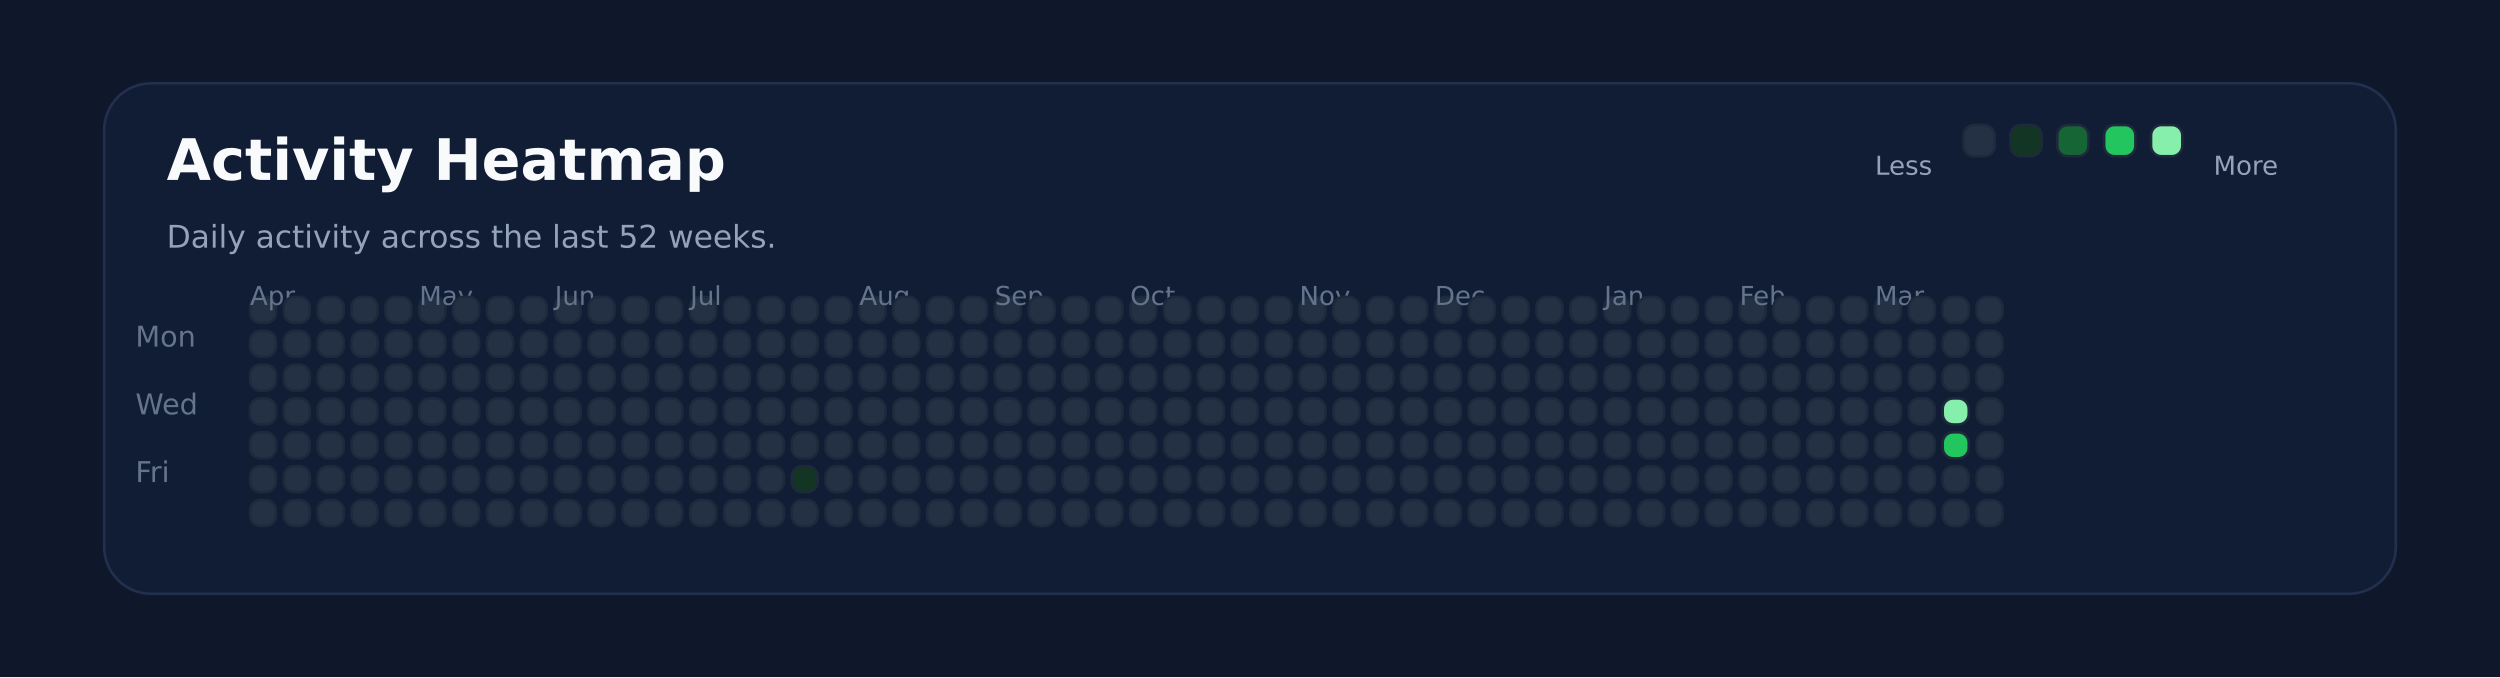
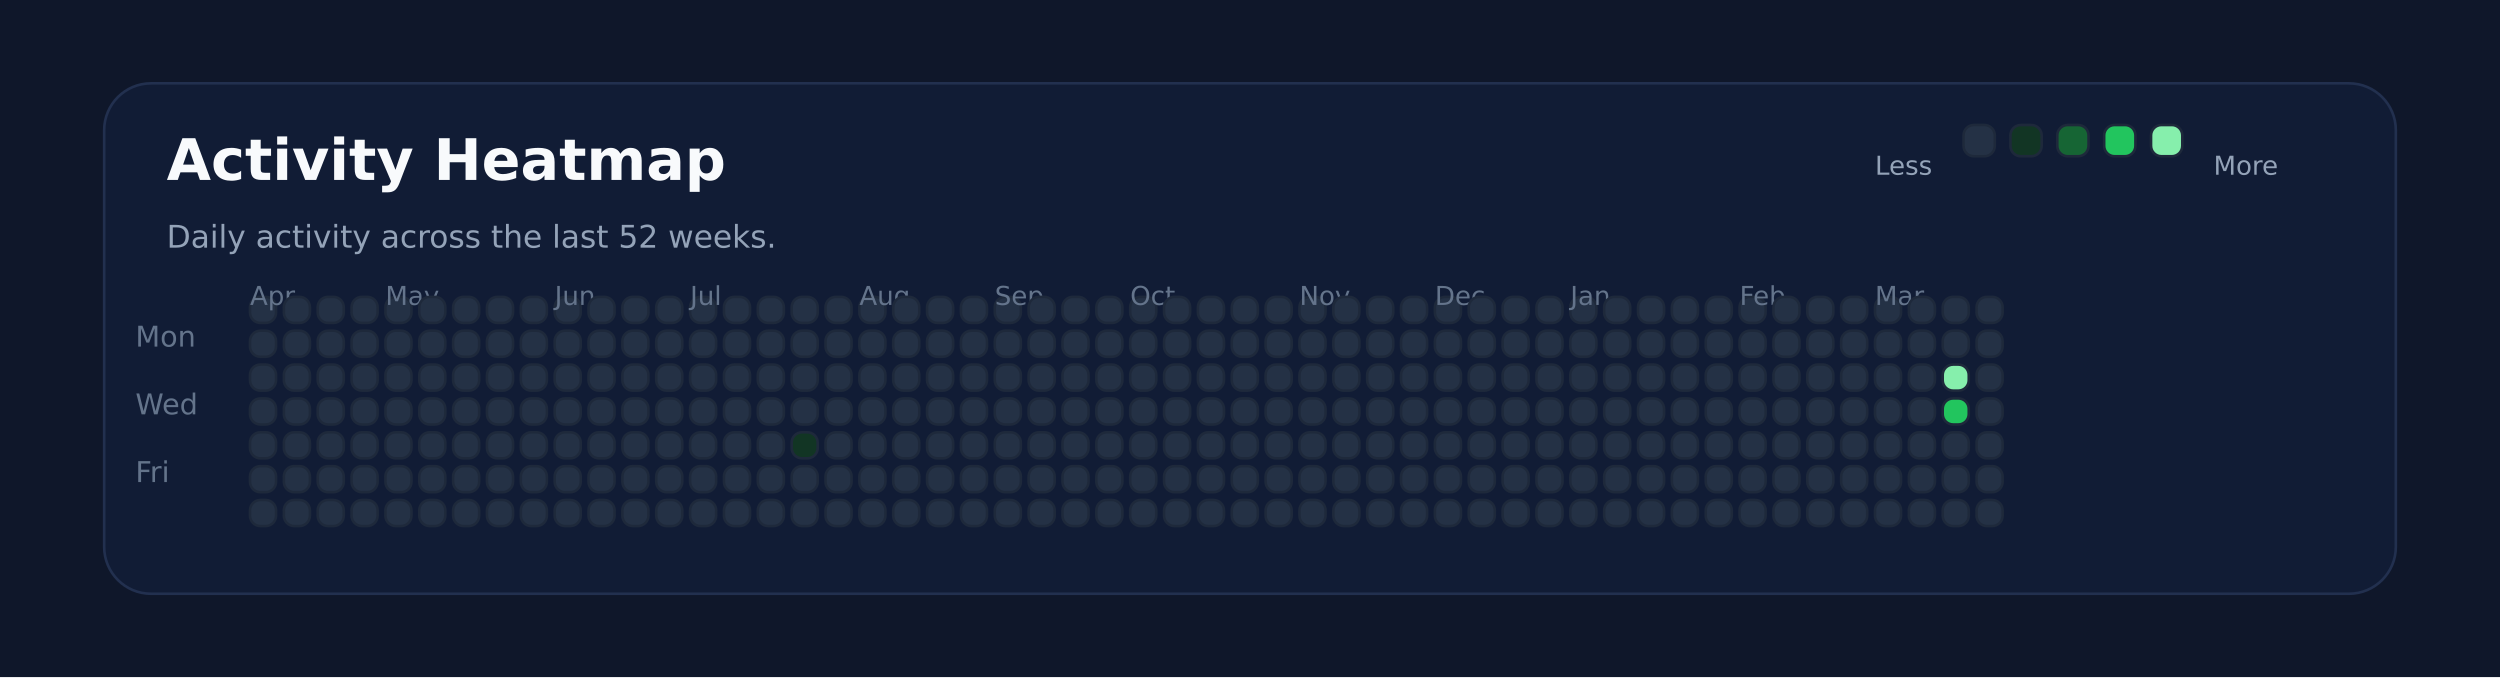
<svg xmlns="http://www.w3.org/2000/svg" xmlns:ns1="http://svgjs.dev/svgjs" version="1.1" width="960" height="260" viewBox="0 0 960 260">
  <rect width="960" height="260" fill="#0f172a" />
  <rect width="880" height="196" x="40" y="32" rx="18" ry="18" fill="#111c35" stroke-width="1" stroke="#22304f" />
  <text x="64" y="69.102" font-size="22" font-family="DejaVu Sans" font-weight="700" fill="#f8fafc" ns1:data="{&quot;leading&quot;:&quot;1.3&quot;}">Activity Heatmap</text>
  <text x="64" y="95.102" font-size="12" font-family="DejaVu Sans" font-weight="400" fill="#94a3b8" ns1:data="{&quot;leading&quot;:&quot;1.3&quot;}">Daily activity across the last 52 weeks.</text>
  <text x="52" y="133.102" font-size="11" font-family="DejaVu Sans" font-weight="400" fill="#64748b" ns1:data="{&quot;leading&quot;:&quot;1.3&quot;}">Mon</text>
  <text x="52" y="159.102" font-size="11" font-family="DejaVu Sans" font-weight="400" fill="#64748b" ns1:data="{&quot;leading&quot;:&quot;1.3&quot;}">Wed</text>
  <text x="52" y="185.102" font-size="11" font-family="DejaVu Sans" font-weight="400" fill="#64748b" ns1:data="{&quot;leading&quot;:&quot;1.3&quot;}">Fri</text>
  <rect width="10" height="10" x="96" y="114" rx="4" ry="4" fill="#243145" stroke-width="1" stroke="#1e293b" />
  <rect width="10" height="10" x="96" y="127" rx="4" ry="4" fill="#243145" stroke-width="1" stroke="#1e293b" />
  <rect width="10" height="10" x="96" y="140" rx="4" ry="4" fill="#243145" stroke-width="1" stroke="#1e293b" />
  <rect width="10" height="10" x="96" y="153" rx="4" ry="4" fill="#243145" stroke-width="1" stroke="#1e293b" />
  <rect width="10" height="10" x="96" y="166" rx="4" ry="4" fill="#243145" stroke-width="1" stroke="#1e293b" />
+   <text x="96" y="117.102" font-size="10" font-family="DejaVu Sans" font-weight="400" fill="#64748b" ns1:data="{&quot;leading&quot;:&quot;1.3&quot;}">Apr</text>
  <rect width="10" height="10" x="96" y="179" rx="4" ry="4" fill="#243145" stroke-width="1" stroke="#1e293b" />
-   <text x="96" y="117.102" font-size="10" font-family="DejaVu Sans" font-weight="400" fill="#64748b" ns1:data="{&quot;leading&quot;:&quot;1.3&quot;}">Apr</text>
  <rect width="10" height="10" x="96" y="192" rx="4" ry="4" fill="#243145" stroke-width="1" stroke="#1e293b" />
  <rect width="10" height="10" x="109" y="114" rx="4" ry="4" fill="#243145" stroke-width="1" stroke="#1e293b" />
  <rect width="10" height="10" x="109" y="127" rx="4" ry="4" fill="#243145" stroke-width="1" stroke="#1e293b" />
  <rect width="10" height="10" x="109" y="140" rx="4" ry="4" fill="#243145" stroke-width="1" stroke="#1e293b" />
  <rect width="10" height="10" x="109" y="153" rx="4" ry="4" fill="#243145" stroke-width="1" stroke="#1e293b" />
  <rect width="10" height="10" x="109" y="166" rx="4" ry="4" fill="#243145" stroke-width="1" stroke="#1e293b" />
  <rect width="10" height="10" x="109" y="179" rx="4" ry="4" fill="#243145" stroke-width="1" stroke="#1e293b" />
  <rect width="10" height="10" x="109" y="192" rx="4" ry="4" fill="#243145" stroke-width="1" stroke="#1e293b" />
  <rect width="10" height="10" x="122" y="114" rx="4" ry="4" fill="#243145" stroke-width="1" stroke="#1e293b" />
  <rect width="10" height="10" x="122" y="127" rx="4" ry="4" fill="#243145" stroke-width="1" stroke="#1e293b" />
  <rect width="10" height="10" x="122" y="140" rx="4" ry="4" fill="#243145" stroke-width="1" stroke="#1e293b" />
  <rect width="10" height="10" x="122" y="153" rx="4" ry="4" fill="#243145" stroke-width="1" stroke="#1e293b" />
  <rect width="10" height="10" x="122" y="166" rx="4" ry="4" fill="#243145" stroke-width="1" stroke="#1e293b" />
  <rect width="10" height="10" x="122" y="179" rx="4" ry="4" fill="#243145" stroke-width="1" stroke="#1e293b" />
  <rect width="10" height="10" x="122" y="192" rx="4" ry="4" fill="#243145" stroke-width="1" stroke="#1e293b" />
  <rect width="10" height="10" x="135" y="114" rx="4" ry="4" fill="#243145" stroke-width="1" stroke="#1e293b" />
  <rect width="10" height="10" x="135" y="127" rx="4" ry="4" fill="#243145" stroke-width="1" stroke="#1e293b" />
  <rect width="10" height="10" x="135" y="140" rx="4" ry="4" fill="#243145" stroke-width="1" stroke="#1e293b" />
  <rect width="10" height="10" x="135" y="153" rx="4" ry="4" fill="#243145" stroke-width="1" stroke="#1e293b" />
  <rect width="10" height="10" x="135" y="166" rx="4" ry="4" fill="#243145" stroke-width="1" stroke="#1e293b" />
  <rect width="10" height="10" x="135" y="179" rx="4" ry="4" fill="#243145" stroke-width="1" stroke="#1e293b" />
  <rect width="10" height="10" x="135" y="192" rx="4" ry="4" fill="#243145" stroke-width="1" stroke="#1e293b" />
  <rect width="10" height="10" x="148" y="114" rx="4" ry="4" fill="#243145" stroke-width="1" stroke="#1e293b" />
  <rect width="10" height="10" x="148" y="127" rx="4" ry="4" fill="#243145" stroke-width="1" stroke="#1e293b" />
  <rect width="10" height="10" x="148" y="140" rx="4" ry="4" fill="#243145" stroke-width="1" stroke="#1e293b" />
  <rect width="10" height="10" x="148" y="153" rx="4" ry="4" fill="#243145" stroke-width="1" stroke="#1e293b" />
  <rect width="10" height="10" x="148" y="166" rx="4" ry="4" fill="#243145" stroke-width="1" stroke="#1e293b" />
  <rect width="10" height="10" x="148" y="179" rx="4" ry="4" fill="#243145" stroke-width="1" stroke="#1e293b" />
  <rect width="10" height="10" x="148" y="192" rx="4" ry="4" fill="#243145" stroke-width="1" stroke="#1e293b" />
+   <text x="148" y="117.102" font-size="10" font-family="DejaVu Sans" font-weight="400" fill="#64748b" ns1:data="{&quot;leading&quot;:&quot;1.3&quot;}">May</text>
  <rect width="10" height="10" x="161" y="114" rx="4" ry="4" fill="#243145" stroke-width="1" stroke="#1e293b" />
-   <text x="161" y="117.102" font-size="10" font-family="DejaVu Sans" font-weight="400" fill="#64748b" ns1:data="{&quot;leading&quot;:&quot;1.3&quot;}">May</text>
  <rect width="10" height="10" x="161" y="127" rx="4" ry="4" fill="#243145" stroke-width="1" stroke="#1e293b" />
  <rect width="10" height="10" x="161" y="140" rx="4" ry="4" fill="#243145" stroke-width="1" stroke="#1e293b" />
  <rect width="10" height="10" x="161" y="153" rx="4" ry="4" fill="#243145" stroke-width="1" stroke="#1e293b" />
  <rect width="10" height="10" x="161" y="166" rx="4" ry="4" fill="#243145" stroke-width="1" stroke="#1e293b" />
  <rect width="10" height="10" x="161" y="179" rx="4" ry="4" fill="#243145" stroke-width="1" stroke="#1e293b" />
  <rect width="10" height="10" x="161" y="192" rx="4" ry="4" fill="#243145" stroke-width="1" stroke="#1e293b" />
  <rect width="10" height="10" x="174" y="114" rx="4" ry="4" fill="#243145" stroke-width="1" stroke="#1e293b" />
  <rect width="10" height="10" x="174" y="127" rx="4" ry="4" fill="#243145" stroke-width="1" stroke="#1e293b" />
  <rect width="10" height="10" x="174" y="140" rx="4" ry="4" fill="#243145" stroke-width="1" stroke="#1e293b" />
  <rect width="10" height="10" x="174" y="153" rx="4" ry="4" fill="#243145" stroke-width="1" stroke="#1e293b" />
  <rect width="10" height="10" x="174" y="166" rx="4" ry="4" fill="#243145" stroke-width="1" stroke="#1e293b" />
  <rect width="10" height="10" x="174" y="179" rx="4" ry="4" fill="#243145" stroke-width="1" stroke="#1e293b" />
  <rect width="10" height="10" x="174" y="192" rx="4" ry="4" fill="#243145" stroke-width="1" stroke="#1e293b" />
  <rect width="10" height="10" x="187" y="114" rx="4" ry="4" fill="#243145" stroke-width="1" stroke="#1e293b" />
  <rect width="10" height="10" x="187" y="127" rx="4" ry="4" fill="#243145" stroke-width="1" stroke="#1e293b" />
  <rect width="10" height="10" x="187" y="140" rx="4" ry="4" fill="#243145" stroke-width="1" stroke="#1e293b" />
  <rect width="10" height="10" x="187" y="153" rx="4" ry="4" fill="#243145" stroke-width="1" stroke="#1e293b" />
  <rect width="10" height="10" x="187" y="166" rx="4" ry="4" fill="#243145" stroke-width="1" stroke="#1e293b" />
  <rect width="10" height="10" x="187" y="179" rx="4" ry="4" fill="#243145" stroke-width="1" stroke="#1e293b" />
  <rect width="10" height="10" x="187" y="192" rx="4" ry="4" fill="#243145" stroke-width="1" stroke="#1e293b" />
  <rect width="10" height="10" x="200" y="114" rx="4" ry="4" fill="#243145" stroke-width="1" stroke="#1e293b" />
  <rect width="10" height="10" x="200" y="127" rx="4" ry="4" fill="#243145" stroke-width="1" stroke="#1e293b" />
  <rect width="10" height="10" x="200" y="140" rx="4" ry="4" fill="#243145" stroke-width="1" stroke="#1e293b" />
  <rect width="10" height="10" x="200" y="153" rx="4" ry="4" fill="#243145" stroke-width="1" stroke="#1e293b" />
  <rect width="10" height="10" x="200" y="166" rx="4" ry="4" fill="#243145" stroke-width="1" stroke="#1e293b" />
  <rect width="10" height="10" x="200" y="179" rx="4" ry="4" fill="#243145" stroke-width="1" stroke="#1e293b" />
  <rect width="10" height="10" x="200" y="192" rx="4" ry="4" fill="#243145" stroke-width="1" stroke="#1e293b" />
  <rect width="10" height="10" x="213" y="114" rx="4" ry="4" fill="#243145" stroke-width="1" stroke="#1e293b" />
  <rect width="10" height="10" x="213" y="127" rx="4" ry="4" fill="#243145" stroke-width="1" stroke="#1e293b" />
  <rect width="10" height="10" x="213" y="140" rx="4" ry="4" fill="#243145" stroke-width="1" stroke="#1e293b" />
+   <text x="213" y="117.102" font-size="10" font-family="DejaVu Sans" font-weight="400" fill="#64748b" ns1:data="{&quot;leading&quot;:&quot;1.3&quot;}">Jun</text>
  <rect width="10" height="10" x="213" y="153" rx="4" ry="4" fill="#243145" stroke-width="1" stroke="#1e293b" />
-   <text x="213" y="117.102" font-size="10" font-family="DejaVu Sans" font-weight="400" fill="#64748b" ns1:data="{&quot;leading&quot;:&quot;1.3&quot;}">Jun</text>
  <rect width="10" height="10" x="213" y="166" rx="4" ry="4" fill="#243145" stroke-width="1" stroke="#1e293b" />
  <rect width="10" height="10" x="213" y="179" rx="4" ry="4" fill="#243145" stroke-width="1" stroke="#1e293b" />
  <rect width="10" height="10" x="213" y="192" rx="4" ry="4" fill="#243145" stroke-width="1" stroke="#1e293b" />
  <rect width="10" height="10" x="226" y="114" rx="4" ry="4" fill="#243145" stroke-width="1" stroke="#1e293b" />
  <rect width="10" height="10" x="226" y="127" rx="4" ry="4" fill="#243145" stroke-width="1" stroke="#1e293b" />
  <rect width="10" height="10" x="226" y="140" rx="4" ry="4" fill="#243145" stroke-width="1" stroke="#1e293b" />
  <rect width="10" height="10" x="226" y="153" rx="4" ry="4" fill="#243145" stroke-width="1" stroke="#1e293b" />
  <rect width="10" height="10" x="226" y="166" rx="4" ry="4" fill="#243145" stroke-width="1" stroke="#1e293b" />
  <rect width="10" height="10" x="226" y="179" rx="4" ry="4" fill="#243145" stroke-width="1" stroke="#1e293b" />
  <rect width="10" height="10" x="226" y="192" rx="4" ry="4" fill="#243145" stroke-width="1" stroke="#1e293b" />
  <rect width="10" height="10" x="239" y="114" rx="4" ry="4" fill="#243145" stroke-width="1" stroke="#1e293b" />
  <rect width="10" height="10" x="239" y="127" rx="4" ry="4" fill="#243145" stroke-width="1" stroke="#1e293b" />
  <rect width="10" height="10" x="239" y="140" rx="4" ry="4" fill="#243145" stroke-width="1" stroke="#1e293b" />
  <rect width="10" height="10" x="239" y="153" rx="4" ry="4" fill="#243145" stroke-width="1" stroke="#1e293b" />
  <rect width="10" height="10" x="239" y="166" rx="4" ry="4" fill="#243145" stroke-width="1" stroke="#1e293b" />
  <rect width="10" height="10" x="239" y="179" rx="4" ry="4" fill="#243145" stroke-width="1" stroke="#1e293b" />
  <rect width="10" height="10" x="239" y="192" rx="4" ry="4" fill="#243145" stroke-width="1" stroke="#1e293b" />
  <rect width="10" height="10" x="252" y="114" rx="4" ry="4" fill="#243145" stroke-width="1" stroke="#1e293b" />
  <rect width="10" height="10" x="252" y="127" rx="4" ry="4" fill="#243145" stroke-width="1" stroke="#1e293b" />
  <rect width="10" height="10" x="252" y="140" rx="4" ry="4" fill="#243145" stroke-width="1" stroke="#1e293b" />
  <rect width="10" height="10" x="252" y="153" rx="4" ry="4" fill="#243145" stroke-width="1" stroke="#1e293b" />
  <rect width="10" height="10" x="252" y="166" rx="4" ry="4" fill="#243145" stroke-width="1" stroke="#1e293b" />
  <rect width="10" height="10" x="252" y="179" rx="4" ry="4" fill="#243145" stroke-width="1" stroke="#1e293b" />
  <rect width="10" height="10" x="252" y="192" rx="4" ry="4" fill="#243145" stroke-width="1" stroke="#1e293b" />
  <rect width="10" height="10" x="265" y="114" rx="4" ry="4" fill="#243145" stroke-width="1" stroke="#1e293b" />
  <rect width="10" height="10" x="265" y="127" rx="4" ry="4" fill="#243145" stroke-width="1" stroke="#1e293b" />
  <rect width="10" height="10" x="265" y="140" rx="4" ry="4" fill="#243145" stroke-width="1" stroke="#1e293b" />
  <rect width="10" height="10" x="265" y="153" rx="4" ry="4" fill="#243145" stroke-width="1" stroke="#1e293b" />
  <rect width="10" height="10" x="265" y="166" rx="4" ry="4" fill="#243145" stroke-width="1" stroke="#1e293b" />
+   <text x="265" y="117.102" font-size="10" font-family="DejaVu Sans" font-weight="400" fill="#64748b" ns1:data="{&quot;leading&quot;:&quot;1.3&quot;}">Jul</text>
  <rect width="10" height="10" x="265" y="179" rx="4" ry="4" fill="#243145" stroke-width="1" stroke="#1e293b" />
-   <text x="265" y="117.102" font-size="10" font-family="DejaVu Sans" font-weight="400" fill="#64748b" ns1:data="{&quot;leading&quot;:&quot;1.3&quot;}">Jul</text>
  <rect width="10" height="10" x="265" y="192" rx="4" ry="4" fill="#243145" stroke-width="1" stroke="#1e293b" />
  <rect width="10" height="10" x="278" y="114" rx="4" ry="4" fill="#243145" stroke-width="1" stroke="#1e293b" />
  <rect width="10" height="10" x="278" y="127" rx="4" ry="4" fill="#243145" stroke-width="1" stroke="#1e293b" />
  <rect width="10" height="10" x="278" y="140" rx="4" ry="4" fill="#243145" stroke-width="1" stroke="#1e293b" />
  <rect width="10" height="10" x="278" y="153" rx="4" ry="4" fill="#243145" stroke-width="1" stroke="#1e293b" />
  <rect width="10" height="10" x="278" y="166" rx="4" ry="4" fill="#243145" stroke-width="1" stroke="#1e293b" />
  <rect width="10" height="10" x="278" y="179" rx="4" ry="4" fill="#243145" stroke-width="1" stroke="#1e293b" />
  <rect width="10" height="10" x="278" y="192" rx="4" ry="4" fill="#243145" stroke-width="1" stroke="#1e293b" />
  <rect width="10" height="10" x="291" y="114" rx="4" ry="4" fill="#243145" stroke-width="1" stroke="#1e293b" />
  <rect width="10" height="10" x="291" y="127" rx="4" ry="4" fill="#243145" stroke-width="1" stroke="#1e293b" />
  <rect width="10" height="10" x="291" y="140" rx="4" ry="4" fill="#243145" stroke-width="1" stroke="#1e293b" />
  <rect width="10" height="10" x="291" y="153" rx="4" ry="4" fill="#243145" stroke-width="1" stroke="#1e293b" />
  <rect width="10" height="10" x="291" y="166" rx="4" ry="4" fill="#243145" stroke-width="1" stroke="#1e293b" />
  <rect width="10" height="10" x="291" y="179" rx="4" ry="4" fill="#243145" stroke-width="1" stroke="#1e293b" />
  <rect width="10" height="10" x="291" y="192" rx="4" ry="4" fill="#243145" stroke-width="1" stroke="#1e293b" />
  <rect width="10" height="10" x="304" y="114" rx="4" ry="4" fill="#243145" stroke-width="1" stroke="#1e293b" />
  <rect width="10" height="10" x="304" y="127" rx="4" ry="4" fill="#243145" stroke-width="1" stroke="#1e293b" />
  <rect width="10" height="10" x="304" y="140" rx="4" ry="4" fill="#243145" stroke-width="1" stroke="#1e293b" />
  <rect width="10" height="10" x="304" y="153" rx="4" ry="4" fill="#243145" stroke-width="1" stroke="#1e293b" />
-   <rect width="10" height="10" x="304" y="166" rx="4" ry="4" fill="#243145" stroke-width="1" stroke="#1e293b" />
-   <rect width="10" height="10" x="304" y="179" rx="4" ry="4" fill="#123524" stroke-width="1" stroke="#1e293b" />
+   <rect width="10" height="10" x="304" y="166" rx="4" ry="4" fill="#123524" stroke-width="1" stroke="#1e293b" />
+   <rect width="10" height="10" x="304" y="179" rx="4" ry="4" fill="#243145" stroke-width="1" stroke="#1e293b" />
  <rect width="10" height="10" x="304" y="192" rx="4" ry="4" fill="#243145" stroke-width="1" stroke="#1e293b" />
  <rect width="10" height="10" x="317" y="114" rx="4" ry="4" fill="#243145" stroke-width="1" stroke="#1e293b" />
  <rect width="10" height="10" x="317" y="127" rx="4" ry="4" fill="#243145" stroke-width="1" stroke="#1e293b" />
  <rect width="10" height="10" x="317" y="140" rx="4" ry="4" fill="#243145" stroke-width="1" stroke="#1e293b" />
  <rect width="10" height="10" x="317" y="153" rx="4" ry="4" fill="#243145" stroke-width="1" stroke="#1e293b" />
  <rect width="10" height="10" x="317" y="166" rx="4" ry="4" fill="#243145" stroke-width="1" stroke="#1e293b" />
  <rect width="10" height="10" x="317" y="179" rx="4" ry="4" fill="#243145" stroke-width="1" stroke="#1e293b" />
  <rect width="10" height="10" x="317" y="192" rx="4" ry="4" fill="#243145" stroke-width="1" stroke="#1e293b" />
  <rect width="10" height="10" x="330" y="114" rx="4" ry="4" fill="#243145" stroke-width="1" stroke="#1e293b" />
+   <text x="330" y="117.102" font-size="10" font-family="DejaVu Sans" font-weight="400" fill="#64748b" ns1:data="{&quot;leading&quot;:&quot;1.3&quot;}">Aug</text>
  <rect width="10" height="10" x="330" y="127" rx="4" ry="4" fill="#243145" stroke-width="1" stroke="#1e293b" />
-   <text x="330" y="117.102" font-size="10" font-family="DejaVu Sans" font-weight="400" fill="#64748b" ns1:data="{&quot;leading&quot;:&quot;1.3&quot;}">Aug</text>
  <rect width="10" height="10" x="330" y="140" rx="4" ry="4" fill="#243145" stroke-width="1" stroke="#1e293b" />
  <rect width="10" height="10" x="330" y="153" rx="4" ry="4" fill="#243145" stroke-width="1" stroke="#1e293b" />
  <rect width="10" height="10" x="330" y="166" rx="4" ry="4" fill="#243145" stroke-width="1" stroke="#1e293b" />
  <rect width="10" height="10" x="330" y="179" rx="4" ry="4" fill="#243145" stroke-width="1" stroke="#1e293b" />
  <rect width="10" height="10" x="330" y="192" rx="4" ry="4" fill="#243145" stroke-width="1" stroke="#1e293b" />
  <rect width="10" height="10" x="343" y="114" rx="4" ry="4" fill="#243145" stroke-width="1" stroke="#1e293b" />
  <rect width="10" height="10" x="343" y="127" rx="4" ry="4" fill="#243145" stroke-width="1" stroke="#1e293b" />
  <rect width="10" height="10" x="343" y="140" rx="4" ry="4" fill="#243145" stroke-width="1" stroke="#1e293b" />
  <rect width="10" height="10" x="343" y="153" rx="4" ry="4" fill="#243145" stroke-width="1" stroke="#1e293b" />
  <rect width="10" height="10" x="343" y="166" rx="4" ry="4" fill="#243145" stroke-width="1" stroke="#1e293b" />
  <rect width="10" height="10" x="343" y="179" rx="4" ry="4" fill="#243145" stroke-width="1" stroke="#1e293b" />
  <rect width="10" height="10" x="343" y="192" rx="4" ry="4" fill="#243145" stroke-width="1" stroke="#1e293b" />
  <rect width="10" height="10" x="356" y="114" rx="4" ry="4" fill="#243145" stroke-width="1" stroke="#1e293b" />
  <rect width="10" height="10" x="356" y="127" rx="4" ry="4" fill="#243145" stroke-width="1" stroke="#1e293b" />
  <rect width="10" height="10" x="356" y="140" rx="4" ry="4" fill="#243145" stroke-width="1" stroke="#1e293b" />
  <rect width="10" height="10" x="356" y="153" rx="4" ry="4" fill="#243145" stroke-width="1" stroke="#1e293b" />
  <rect width="10" height="10" x="356" y="166" rx="4" ry="4" fill="#243145" stroke-width="1" stroke="#1e293b" />
  <rect width="10" height="10" x="356" y="179" rx="4" ry="4" fill="#243145" stroke-width="1" stroke="#1e293b" />
  <rect width="10" height="10" x="356" y="192" rx="4" ry="4" fill="#243145" stroke-width="1" stroke="#1e293b" />
  <rect width="10" height="10" x="369" y="114" rx="4" ry="4" fill="#243145" stroke-width="1" stroke="#1e293b" />
  <rect width="10" height="10" x="369" y="127" rx="4" ry="4" fill="#243145" stroke-width="1" stroke="#1e293b" />
  <rect width="10" height="10" x="369" y="140" rx="4" ry="4" fill="#243145" stroke-width="1" stroke="#1e293b" />
  <rect width="10" height="10" x="369" y="153" rx="4" ry="4" fill="#243145" stroke-width="1" stroke="#1e293b" />
  <rect width="10" height="10" x="369" y="166" rx="4" ry="4" fill="#243145" stroke-width="1" stroke="#1e293b" />
  <rect width="10" height="10" x="369" y="179" rx="4" ry="4" fill="#243145" stroke-width="1" stroke="#1e293b" />
  <rect width="10" height="10" x="369" y="192" rx="4" ry="4" fill="#243145" stroke-width="1" stroke="#1e293b" />
  <rect width="10" height="10" x="382" y="114" rx="4" ry="4" fill="#243145" stroke-width="1" stroke="#1e293b" />
  <rect width="10" height="10" x="382" y="127" rx="4" ry="4" fill="#243145" stroke-width="1" stroke="#1e293b" />
  <rect width="10" height="10" x="382" y="140" rx="4" ry="4" fill="#243145" stroke-width="1" stroke="#1e293b" />
  <rect width="10" height="10" x="382" y="153" rx="4" ry="4" fill="#243145" stroke-width="1" stroke="#1e293b" />
+   <text x="382" y="117.102" font-size="10" font-family="DejaVu Sans" font-weight="400" fill="#64748b" ns1:data="{&quot;leading&quot;:&quot;1.3&quot;}">Sep</text>
  <rect width="10" height="10" x="382" y="166" rx="4" ry="4" fill="#243145" stroke-width="1" stroke="#1e293b" />
-   <text x="382" y="117.102" font-size="10" font-family="DejaVu Sans" font-weight="400" fill="#64748b" ns1:data="{&quot;leading&quot;:&quot;1.3&quot;}">Sep</text>
  <rect width="10" height="10" x="382" y="179" rx="4" ry="4" fill="#243145" stroke-width="1" stroke="#1e293b" />
  <rect width="10" height="10" x="382" y="192" rx="4" ry="4" fill="#243145" stroke-width="1" stroke="#1e293b" />
  <rect width="10" height="10" x="395" y="114" rx="4" ry="4" fill="#243145" stroke-width="1" stroke="#1e293b" />
  <rect width="10" height="10" x="395" y="127" rx="4" ry="4" fill="#243145" stroke-width="1" stroke="#1e293b" />
  <rect width="10" height="10" x="395" y="140" rx="4" ry="4" fill="#243145" stroke-width="1" stroke="#1e293b" />
  <rect width="10" height="10" x="395" y="153" rx="4" ry="4" fill="#243145" stroke-width="1" stroke="#1e293b" />
  <rect width="10" height="10" x="395" y="166" rx="4" ry="4" fill="#243145" stroke-width="1" stroke="#1e293b" />
  <rect width="10" height="10" x="395" y="179" rx="4" ry="4" fill="#243145" stroke-width="1" stroke="#1e293b" />
  <rect width="10" height="10" x="395" y="192" rx="4" ry="4" fill="#243145" stroke-width="1" stroke="#1e293b" />
  <rect width="10" height="10" x="408" y="114" rx="4" ry="4" fill="#243145" stroke-width="1" stroke="#1e293b" />
  <rect width="10" height="10" x="408" y="127" rx="4" ry="4" fill="#243145" stroke-width="1" stroke="#1e293b" />
  <rect width="10" height="10" x="408" y="140" rx="4" ry="4" fill="#243145" stroke-width="1" stroke="#1e293b" />
  <rect width="10" height="10" x="408" y="153" rx="4" ry="4" fill="#243145" stroke-width="1" stroke="#1e293b" />
  <rect width="10" height="10" x="408" y="166" rx="4" ry="4" fill="#243145" stroke-width="1" stroke="#1e293b" />
  <rect width="10" height="10" x="408" y="179" rx="4" ry="4" fill="#243145" stroke-width="1" stroke="#1e293b" />
  <rect width="10" height="10" x="408" y="192" rx="4" ry="4" fill="#243145" stroke-width="1" stroke="#1e293b" />
  <rect width="10" height="10" x="421" y="114" rx="4" ry="4" fill="#243145" stroke-width="1" stroke="#1e293b" />
  <rect width="10" height="10" x="421" y="127" rx="4" ry="4" fill="#243145" stroke-width="1" stroke="#1e293b" />
  <rect width="10" height="10" x="421" y="140" rx="4" ry="4" fill="#243145" stroke-width="1" stroke="#1e293b" />
  <rect width="10" height="10" x="421" y="153" rx="4" ry="4" fill="#243145" stroke-width="1" stroke="#1e293b" />
  <rect width="10" height="10" x="421" y="166" rx="4" ry="4" fill="#243145" stroke-width="1" stroke="#1e293b" />
  <rect width="10" height="10" x="421" y="179" rx="4" ry="4" fill="#243145" stroke-width="1" stroke="#1e293b" />
  <rect width="10" height="10" x="421" y="192" rx="4" ry="4" fill="#243145" stroke-width="1" stroke="#1e293b" />
  <rect width="10" height="10" x="434" y="114" rx="4" ry="4" fill="#243145" stroke-width="1" stroke="#1e293b" />
  <rect width="10" height="10" x="434" y="127" rx="4" ry="4" fill="#243145" stroke-width="1" stroke="#1e293b" />
  <rect width="10" height="10" x="434" y="140" rx="4" ry="4" fill="#243145" stroke-width="1" stroke="#1e293b" />
  <rect width="10" height="10" x="434" y="153" rx="4" ry="4" fill="#243145" stroke-width="1" stroke="#1e293b" />
  <rect width="10" height="10" x="434" y="166" rx="4" ry="4" fill="#243145" stroke-width="1" stroke="#1e293b" />
  <rect width="10" height="10" x="434" y="179" rx="4" ry="4" fill="#243145" stroke-width="1" stroke="#1e293b" />
+   <text x="434" y="117.102" font-size="10" font-family="DejaVu Sans" font-weight="400" fill="#64748b" ns1:data="{&quot;leading&quot;:&quot;1.3&quot;}">Oct</text>
  <rect width="10" height="10" x="434" y="192" rx="4" ry="4" fill="#243145" stroke-width="1" stroke="#1e293b" />
-   <text x="434" y="117.102" font-size="10" font-family="DejaVu Sans" font-weight="400" fill="#64748b" ns1:data="{&quot;leading&quot;:&quot;1.3&quot;}">Oct</text>
  <rect width="10" height="10" x="447" y="114" rx="4" ry="4" fill="#243145" stroke-width="1" stroke="#1e293b" />
  <rect width="10" height="10" x="447" y="127" rx="4" ry="4" fill="#243145" stroke-width="1" stroke="#1e293b" />
  <rect width="10" height="10" x="447" y="140" rx="4" ry="4" fill="#243145" stroke-width="1" stroke="#1e293b" />
  <rect width="10" height="10" x="447" y="153" rx="4" ry="4" fill="#243145" stroke-width="1" stroke="#1e293b" />
  <rect width="10" height="10" x="447" y="166" rx="4" ry="4" fill="#243145" stroke-width="1" stroke="#1e293b" />
  <rect width="10" height="10" x="447" y="179" rx="4" ry="4" fill="#243145" stroke-width="1" stroke="#1e293b" />
  <rect width="10" height="10" x="447" y="192" rx="4" ry="4" fill="#243145" stroke-width="1" stroke="#1e293b" />
  <rect width="10" height="10" x="460" y="114" rx="4" ry="4" fill="#243145" stroke-width="1" stroke="#1e293b" />
  <rect width="10" height="10" x="460" y="127" rx="4" ry="4" fill="#243145" stroke-width="1" stroke="#1e293b" />
  <rect width="10" height="10" x="460" y="140" rx="4" ry="4" fill="#243145" stroke-width="1" stroke="#1e293b" />
  <rect width="10" height="10" x="460" y="153" rx="4" ry="4" fill="#243145" stroke-width="1" stroke="#1e293b" />
  <rect width="10" height="10" x="460" y="166" rx="4" ry="4" fill="#243145" stroke-width="1" stroke="#1e293b" />
  <rect width="10" height="10" x="460" y="179" rx="4" ry="4" fill="#243145" stroke-width="1" stroke="#1e293b" />
  <rect width="10" height="10" x="460" y="192" rx="4" ry="4" fill="#243145" stroke-width="1" stroke="#1e293b" />
  <rect width="10" height="10" x="473" y="114" rx="4" ry="4" fill="#243145" stroke-width="1" stroke="#1e293b" />
  <rect width="10" height="10" x="473" y="127" rx="4" ry="4" fill="#243145" stroke-width="1" stroke="#1e293b" />
  <rect width="10" height="10" x="473" y="140" rx="4" ry="4" fill="#243145" stroke-width="1" stroke="#1e293b" />
  <rect width="10" height="10" x="473" y="153" rx="4" ry="4" fill="#243145" stroke-width="1" stroke="#1e293b" />
  <rect width="10" height="10" x="473" y="166" rx="4" ry="4" fill="#243145" stroke-width="1" stroke="#1e293b" />
  <rect width="10" height="10" x="473" y="179" rx="4" ry="4" fill="#243145" stroke-width="1" stroke="#1e293b" />
  <rect width="10" height="10" x="473" y="192" rx="4" ry="4" fill="#243145" stroke-width="1" stroke="#1e293b" />
  <rect width="10" height="10" x="486" y="114" rx="4" ry="4" fill="#243145" stroke-width="1" stroke="#1e293b" />
  <rect width="10" height="10" x="486" y="127" rx="4" ry="4" fill="#243145" stroke-width="1" stroke="#1e293b" />
  <rect width="10" height="10" x="486" y="140" rx="4" ry="4" fill="#243145" stroke-width="1" stroke="#1e293b" />
  <rect width="10" height="10" x="486" y="153" rx="4" ry="4" fill="#243145" stroke-width="1" stroke="#1e293b" />
  <rect width="10" height="10" x="486" y="166" rx="4" ry="4" fill="#243145" stroke-width="1" stroke="#1e293b" />
  <rect width="10" height="10" x="486" y="179" rx="4" ry="4" fill="#243145" stroke-width="1" stroke="#1e293b" />
  <rect width="10" height="10" x="486" y="192" rx="4" ry="4" fill="#243145" stroke-width="1" stroke="#1e293b" />
  <rect width="10" height="10" x="499" y="114" rx="4" ry="4" fill="#243145" stroke-width="1" stroke="#1e293b" />
  <rect width="10" height="10" x="499" y="127" rx="4" ry="4" fill="#243145" stroke-width="1" stroke="#1e293b" />
+   <text x="499" y="117.102" font-size="10" font-family="DejaVu Sans" font-weight="400" fill="#64748b" ns1:data="{&quot;leading&quot;:&quot;1.3&quot;}">Nov</text>
  <rect width="10" height="10" x="499" y="140" rx="4" ry="4" fill="#243145" stroke-width="1" stroke="#1e293b" />
-   <text x="499" y="117.102" font-size="10" font-family="DejaVu Sans" font-weight="400" fill="#64748b" ns1:data="{&quot;leading&quot;:&quot;1.3&quot;}">Nov</text>
  <rect width="10" height="10" x="499" y="153" rx="4" ry="4" fill="#243145" stroke-width="1" stroke="#1e293b" />
  <rect width="10" height="10" x="499" y="166" rx="4" ry="4" fill="#243145" stroke-width="1" stroke="#1e293b" />
  <rect width="10" height="10" x="499" y="179" rx="4" ry="4" fill="#243145" stroke-width="1" stroke="#1e293b" />
  <rect width="10" height="10" x="499" y="192" rx="4" ry="4" fill="#243145" stroke-width="1" stroke="#1e293b" />
  <rect width="10" height="10" x="512" y="114" rx="4" ry="4" fill="#243145" stroke-width="1" stroke="#1e293b" />
  <rect width="10" height="10" x="512" y="127" rx="4" ry="4" fill="#243145" stroke-width="1" stroke="#1e293b" />
  <rect width="10" height="10" x="512" y="140" rx="4" ry="4" fill="#243145" stroke-width="1" stroke="#1e293b" />
  <rect width="10" height="10" x="512" y="153" rx="4" ry="4" fill="#243145" stroke-width="1" stroke="#1e293b" />
  <rect width="10" height="10" x="512" y="166" rx="4" ry="4" fill="#243145" stroke-width="1" stroke="#1e293b" />
  <rect width="10" height="10" x="512" y="179" rx="4" ry="4" fill="#243145" stroke-width="1" stroke="#1e293b" />
  <rect width="10" height="10" x="512" y="192" rx="4" ry="4" fill="#243145" stroke-width="1" stroke="#1e293b" />
  <rect width="10" height="10" x="525" y="114" rx="4" ry="4" fill="#243145" stroke-width="1" stroke="#1e293b" />
  <rect width="10" height="10" x="525" y="127" rx="4" ry="4" fill="#243145" stroke-width="1" stroke="#1e293b" />
  <rect width="10" height="10" x="525" y="140" rx="4" ry="4" fill="#243145" stroke-width="1" stroke="#1e293b" />
  <rect width="10" height="10" x="525" y="153" rx="4" ry="4" fill="#243145" stroke-width="1" stroke="#1e293b" />
  <rect width="10" height="10" x="525" y="166" rx="4" ry="4" fill="#243145" stroke-width="1" stroke="#1e293b" />
  <rect width="10" height="10" x="525" y="179" rx="4" ry="4" fill="#243145" stroke-width="1" stroke="#1e293b" />
  <rect width="10" height="10" x="525" y="192" rx="4" ry="4" fill="#243145" stroke-width="1" stroke="#1e293b" />
  <rect width="10" height="10" x="538" y="114" rx="4" ry="4" fill="#243145" stroke-width="1" stroke="#1e293b" />
  <rect width="10" height="10" x="538" y="127" rx="4" ry="4" fill="#243145" stroke-width="1" stroke="#1e293b" />
  <rect width="10" height="10" x="538" y="140" rx="4" ry="4" fill="#243145" stroke-width="1" stroke="#1e293b" />
  <rect width="10" height="10" x="538" y="153" rx="4" ry="4" fill="#243145" stroke-width="1" stroke="#1e293b" />
  <rect width="10" height="10" x="538" y="166" rx="4" ry="4" fill="#243145" stroke-width="1" stroke="#1e293b" />
  <rect width="10" height="10" x="538" y="179" rx="4" ry="4" fill="#243145" stroke-width="1" stroke="#1e293b" />
  <rect width="10" height="10" x="538" y="192" rx="4" ry="4" fill="#243145" stroke-width="1" stroke="#1e293b" />
  <rect width="10" height="10" x="551" y="114" rx="4" ry="4" fill="#243145" stroke-width="1" stroke="#1e293b" />
  <rect width="10" height="10" x="551" y="127" rx="4" ry="4" fill="#243145" stroke-width="1" stroke="#1e293b" />
  <rect width="10" height="10" x="551" y="140" rx="4" ry="4" fill="#243145" stroke-width="1" stroke="#1e293b" />
  <rect width="10" height="10" x="551" y="153" rx="4" ry="4" fill="#243145" stroke-width="1" stroke="#1e293b" />
+   <text x="551" y="117.102" font-size="10" font-family="DejaVu Sans" font-weight="400" fill="#64748b" ns1:data="{&quot;leading&quot;:&quot;1.3&quot;}">Dec</text>
  <rect width="10" height="10" x="551" y="166" rx="4" ry="4" fill="#243145" stroke-width="1" stroke="#1e293b" />
-   <text x="551" y="117.102" font-size="10" font-family="DejaVu Sans" font-weight="400" fill="#64748b" ns1:data="{&quot;leading&quot;:&quot;1.3&quot;}">Dec</text>
  <rect width="10" height="10" x="551" y="179" rx="4" ry="4" fill="#243145" stroke-width="1" stroke="#1e293b" />
  <rect width="10" height="10" x="551" y="192" rx="4" ry="4" fill="#243145" stroke-width="1" stroke="#1e293b" />
  <rect width="10" height="10" x="564" y="114" rx="4" ry="4" fill="#243145" stroke-width="1" stroke="#1e293b" />
  <rect width="10" height="10" x="564" y="127" rx="4" ry="4" fill="#243145" stroke-width="1" stroke="#1e293b" />
  <rect width="10" height="10" x="564" y="140" rx="4" ry="4" fill="#243145" stroke-width="1" stroke="#1e293b" />
  <rect width="10" height="10" x="564" y="153" rx="4" ry="4" fill="#243145" stroke-width="1" stroke="#1e293b" />
  <rect width="10" height="10" x="564" y="166" rx="4" ry="4" fill="#243145" stroke-width="1" stroke="#1e293b" />
  <rect width="10" height="10" x="564" y="179" rx="4" ry="4" fill="#243145" stroke-width="1" stroke="#1e293b" />
  <rect width="10" height="10" x="564" y="192" rx="4" ry="4" fill="#243145" stroke-width="1" stroke="#1e293b" />
  <rect width="10" height="10" x="577" y="114" rx="4" ry="4" fill="#243145" stroke-width="1" stroke="#1e293b" />
  <rect width="10" height="10" x="577" y="127" rx="4" ry="4" fill="#243145" stroke-width="1" stroke="#1e293b" />
  <rect width="10" height="10" x="577" y="140" rx="4" ry="4" fill="#243145" stroke-width="1" stroke="#1e293b" />
  <rect width="10" height="10" x="577" y="153" rx="4" ry="4" fill="#243145" stroke-width="1" stroke="#1e293b" />
  <rect width="10" height="10" x="577" y="166" rx="4" ry="4" fill="#243145" stroke-width="1" stroke="#1e293b" />
  <rect width="10" height="10" x="577" y="179" rx="4" ry="4" fill="#243145" stroke-width="1" stroke="#1e293b" />
  <rect width="10" height="10" x="577" y="192" rx="4" ry="4" fill="#243145" stroke-width="1" stroke="#1e293b" />
  <rect width="10" height="10" x="590" y="114" rx="4" ry="4" fill="#243145" stroke-width="1" stroke="#1e293b" />
  <rect width="10" height="10" x="590" y="127" rx="4" ry="4" fill="#243145" stroke-width="1" stroke="#1e293b" />
  <rect width="10" height="10" x="590" y="140" rx="4" ry="4" fill="#243145" stroke-width="1" stroke="#1e293b" />
  <rect width="10" height="10" x="590" y="153" rx="4" ry="4" fill="#243145" stroke-width="1" stroke="#1e293b" />
  <rect width="10" height="10" x="590" y="166" rx="4" ry="4" fill="#243145" stroke-width="1" stroke="#1e293b" />
  <rect width="10" height="10" x="590" y="179" rx="4" ry="4" fill="#243145" stroke-width="1" stroke="#1e293b" />
  <rect width="10" height="10" x="590" y="192" rx="4" ry="4" fill="#243145" stroke-width="1" stroke="#1e293b" />
  <rect width="10" height="10" x="603" y="114" rx="4" ry="4" fill="#243145" stroke-width="1" stroke="#1e293b" />
  <rect width="10" height="10" x="603" y="127" rx="4" ry="4" fill="#243145" stroke-width="1" stroke="#1e293b" />
  <rect width="10" height="10" x="603" y="140" rx="4" ry="4" fill="#243145" stroke-width="1" stroke="#1e293b" />
  <rect width="10" height="10" x="603" y="153" rx="4" ry="4" fill="#243145" stroke-width="1" stroke="#1e293b" />
  <rect width="10" height="10" x="603" y="166" rx="4" ry="4" fill="#243145" stroke-width="1" stroke="#1e293b" />
  <rect width="10" height="10" x="603" y="179" rx="4" ry="4" fill="#243145" stroke-width="1" stroke="#1e293b" />
  <rect width="10" height="10" x="603" y="192" rx="4" ry="4" fill="#243145" stroke-width="1" stroke="#1e293b" />
+   <text x="603" y="117.102" font-size="10" font-family="DejaVu Sans" font-weight="400" fill="#64748b" ns1:data="{&quot;leading&quot;:&quot;1.3&quot;}">Jan</text>
  <rect width="10" height="10" x="616" y="114" rx="4" ry="4" fill="#243145" stroke-width="1" stroke="#1e293b" />
-   <text x="616" y="117.102" font-size="10" font-family="DejaVu Sans" font-weight="400" fill="#64748b" ns1:data="{&quot;leading&quot;:&quot;1.3&quot;}">Jan</text>
  <rect width="10" height="10" x="616" y="127" rx="4" ry="4" fill="#243145" stroke-width="1" stroke="#1e293b" />
  <rect width="10" height="10" x="616" y="140" rx="4" ry="4" fill="#243145" stroke-width="1" stroke="#1e293b" />
  <rect width="10" height="10" x="616" y="153" rx="4" ry="4" fill="#243145" stroke-width="1" stroke="#1e293b" />
  <rect width="10" height="10" x="616" y="166" rx="4" ry="4" fill="#243145" stroke-width="1" stroke="#1e293b" />
  <rect width="10" height="10" x="616" y="179" rx="4" ry="4" fill="#243145" stroke-width="1" stroke="#1e293b" />
  <rect width="10" height="10" x="616" y="192" rx="4" ry="4" fill="#243145" stroke-width="1" stroke="#1e293b" />
  <rect width="10" height="10" x="629" y="114" rx="4" ry="4" fill="#243145" stroke-width="1" stroke="#1e293b" />
  <rect width="10" height="10" x="629" y="127" rx="4" ry="4" fill="#243145" stroke-width="1" stroke="#1e293b" />
  <rect width="10" height="10" x="629" y="140" rx="4" ry="4" fill="#243145" stroke-width="1" stroke="#1e293b" />
  <rect width="10" height="10" x="629" y="153" rx="4" ry="4" fill="#243145" stroke-width="1" stroke="#1e293b" />
  <rect width="10" height="10" x="629" y="166" rx="4" ry="4" fill="#243145" stroke-width="1" stroke="#1e293b" />
  <rect width="10" height="10" x="629" y="179" rx="4" ry="4" fill="#243145" stroke-width="1" stroke="#1e293b" />
  <rect width="10" height="10" x="629" y="192" rx="4" ry="4" fill="#243145" stroke-width="1" stroke="#1e293b" />
  <rect width="10" height="10" x="642" y="114" rx="4" ry="4" fill="#243145" stroke-width="1" stroke="#1e293b" />
  <rect width="10" height="10" x="642" y="127" rx="4" ry="4" fill="#243145" stroke-width="1" stroke="#1e293b" />
  <rect width="10" height="10" x="642" y="140" rx="4" ry="4" fill="#243145" stroke-width="1" stroke="#1e293b" />
  <rect width="10" height="10" x="642" y="153" rx="4" ry="4" fill="#243145" stroke-width="1" stroke="#1e293b" />
  <rect width="10" height="10" x="642" y="166" rx="4" ry="4" fill="#243145" stroke-width="1" stroke="#1e293b" />
  <rect width="10" height="10" x="642" y="179" rx="4" ry="4" fill="#243145" stroke-width="1" stroke="#1e293b" />
  <rect width="10" height="10" x="642" y="192" rx="4" ry="4" fill="#243145" stroke-width="1" stroke="#1e293b" />
  <rect width="10" height="10" x="655" y="114" rx="4" ry="4" fill="#243145" stroke-width="1" stroke="#1e293b" />
  <rect width="10" height="10" x="655" y="127" rx="4" ry="4" fill="#243145" stroke-width="1" stroke="#1e293b" />
  <rect width="10" height="10" x="655" y="140" rx="4" ry="4" fill="#243145" stroke-width="1" stroke="#1e293b" />
  <rect width="10" height="10" x="655" y="153" rx="4" ry="4" fill="#243145" stroke-width="1" stroke="#1e293b" />
  <rect width="10" height="10" x="655" y="166" rx="4" ry="4" fill="#243145" stroke-width="1" stroke="#1e293b" />
  <rect width="10" height="10" x="655" y="179" rx="4" ry="4" fill="#243145" stroke-width="1" stroke="#1e293b" />
  <rect width="10" height="10" x="655" y="192" rx="4" ry="4" fill="#243145" stroke-width="1" stroke="#1e293b" />
  <rect width="10" height="10" x="668" y="114" rx="4" ry="4" fill="#243145" stroke-width="1" stroke="#1e293b" />
  <rect width="10" height="10" x="668" y="127" rx="4" ry="4" fill="#243145" stroke-width="1" stroke="#1e293b" />
  <rect width="10" height="10" x="668" y="140" rx="4" ry="4" fill="#243145" stroke-width="1" stroke="#1e293b" />
+   <text x="668" y="117.102" font-size="10" font-family="DejaVu Sans" font-weight="400" fill="#64748b" ns1:data="{&quot;leading&quot;:&quot;1.3&quot;}">Feb</text>
  <rect width="10" height="10" x="668" y="153" rx="4" ry="4" fill="#243145" stroke-width="1" stroke="#1e293b" />
-   <text x="668" y="117.102" font-size="10" font-family="DejaVu Sans" font-weight="400" fill="#64748b" ns1:data="{&quot;leading&quot;:&quot;1.3&quot;}">Feb</text>
  <rect width="10" height="10" x="668" y="166" rx="4" ry="4" fill="#243145" stroke-width="1" stroke="#1e293b" />
  <rect width="10" height="10" x="668" y="179" rx="4" ry="4" fill="#243145" stroke-width="1" stroke="#1e293b" />
  <rect width="10" height="10" x="668" y="192" rx="4" ry="4" fill="#243145" stroke-width="1" stroke="#1e293b" />
  <rect width="10" height="10" x="681" y="114" rx="4" ry="4" fill="#243145" stroke-width="1" stroke="#1e293b" />
  <rect width="10" height="10" x="681" y="127" rx="4" ry="4" fill="#243145" stroke-width="1" stroke="#1e293b" />
  <rect width="10" height="10" x="681" y="140" rx="4" ry="4" fill="#243145" stroke-width="1" stroke="#1e293b" />
  <rect width="10" height="10" x="681" y="153" rx="4" ry="4" fill="#243145" stroke-width="1" stroke="#1e293b" />
  <rect width="10" height="10" x="681" y="166" rx="4" ry="4" fill="#243145" stroke-width="1" stroke="#1e293b" />
  <rect width="10" height="10" x="681" y="179" rx="4" ry="4" fill="#243145" stroke-width="1" stroke="#1e293b" />
  <rect width="10" height="10" x="681" y="192" rx="4" ry="4" fill="#243145" stroke-width="1" stroke="#1e293b" />
  <rect width="10" height="10" x="694" y="114" rx="4" ry="4" fill="#243145" stroke-width="1" stroke="#1e293b" />
  <rect width="10" height="10" x="694" y="127" rx="4" ry="4" fill="#243145" stroke-width="1" stroke="#1e293b" />
  <rect width="10" height="10" x="694" y="140" rx="4" ry="4" fill="#243145" stroke-width="1" stroke="#1e293b" />
  <rect width="10" height="10" x="694" y="153" rx="4" ry="4" fill="#243145" stroke-width="1" stroke="#1e293b" />
  <rect width="10" height="10" x="694" y="166" rx="4" ry="4" fill="#243145" stroke-width="1" stroke="#1e293b" />
  <rect width="10" height="10" x="694" y="179" rx="4" ry="4" fill="#243145" stroke-width="1" stroke="#1e293b" />
  <rect width="10" height="10" x="694" y="192" rx="4" ry="4" fill="#243145" stroke-width="1" stroke="#1e293b" />
  <rect width="10" height="10" x="707" y="114" rx="4" ry="4" fill="#243145" stroke-width="1" stroke="#1e293b" />
  <rect width="10" height="10" x="707" y="127" rx="4" ry="4" fill="#243145" stroke-width="1" stroke="#1e293b" />
  <rect width="10" height="10" x="707" y="140" rx="4" ry="4" fill="#243145" stroke-width="1" stroke="#1e293b" />
  <rect width="10" height="10" x="707" y="153" rx="4" ry="4" fill="#243145" stroke-width="1" stroke="#1e293b" />
  <rect width="10" height="10" x="707" y="166" rx="4" ry="4" fill="#243145" stroke-width="1" stroke="#1e293b" />
  <rect width="10" height="10" x="707" y="179" rx="4" ry="4" fill="#243145" stroke-width="1" stroke="#1e293b" />
  <rect width="10" height="10" x="707" y="192" rx="4" ry="4" fill="#243145" stroke-width="1" stroke="#1e293b" />
  <rect width="10" height="10" x="720" y="114" rx="4" ry="4" fill="#243145" stroke-width="1" stroke="#1e293b" />
  <rect width="10" height="10" x="720" y="127" rx="4" ry="4" fill="#243145" stroke-width="1" stroke="#1e293b" />
  <rect width="10" height="10" x="720" y="140" rx="4" ry="4" fill="#243145" stroke-width="1" stroke="#1e293b" />
+   <text x="720" y="117.102" font-size="10" font-family="DejaVu Sans" font-weight="400" fill="#64748b" ns1:data="{&quot;leading&quot;:&quot;1.3&quot;}">Mar</text>
  <rect width="10" height="10" x="720" y="153" rx="4" ry="4" fill="#243145" stroke-width="1" stroke="#1e293b" />
-   <text x="720" y="117.102" font-size="10" font-family="DejaVu Sans" font-weight="400" fill="#64748b" ns1:data="{&quot;leading&quot;:&quot;1.3&quot;}">Mar</text>
  <rect width="10" height="10" x="720" y="166" rx="4" ry="4" fill="#243145" stroke-width="1" stroke="#1e293b" />
  <rect width="10" height="10" x="720" y="179" rx="4" ry="4" fill="#243145" stroke-width="1" stroke="#1e293b" />
  <rect width="10" height="10" x="720" y="192" rx="4" ry="4" fill="#243145" stroke-width="1" stroke="#1e293b" />
  <rect width="10" height="10" x="733" y="114" rx="4" ry="4" fill="#243145" stroke-width="1" stroke="#1e293b" />
  <rect width="10" height="10" x="733" y="127" rx="4" ry="4" fill="#243145" stroke-width="1" stroke="#1e293b" />
  <rect width="10" height="10" x="733" y="140" rx="4" ry="4" fill="#243145" stroke-width="1" stroke="#1e293b" />
  <rect width="10" height="10" x="733" y="153" rx="4" ry="4" fill="#243145" stroke-width="1" stroke="#1e293b" />
  <rect width="10" height="10" x="733" y="166" rx="4" ry="4" fill="#243145" stroke-width="1" stroke="#1e293b" />
  <rect width="10" height="10" x="733" y="179" rx="4" ry="4" fill="#243145" stroke-width="1" stroke="#1e293b" />
  <rect width="10" height="10" x="733" y="192" rx="4" ry="4" fill="#243145" stroke-width="1" stroke="#1e293b" />
  <rect width="10" height="10" x="746" y="114" rx="4" ry="4" fill="#243145" stroke-width="1" stroke="#1e293b" />
  <rect width="10" height="10" x="746" y="127" rx="4" ry="4" fill="#243145" stroke-width="1" stroke="#1e293b" />
-   <rect width="10" height="10" x="746" y="140" rx="4" ry="4" fill="#243145" stroke-width="1" stroke="#1e293b" />
-   <rect width="10" height="10" x="746" y="153" rx="4" ry="4" fill="#86efac" stroke-width="1" stroke="#1e293b" />
-   <rect width="10" height="10" x="746" y="166" rx="4" ry="4" fill="#22c55e" stroke-width="1" stroke="#1e293b" />
+   <rect width="10" height="10" x="746" y="140" rx="4" ry="4" fill="#86efac" stroke-width="1" stroke="#1e293b" />
+   <rect width="10" height="10" x="746" y="153" rx="4" ry="4" fill="#22c55e" stroke-width="1" stroke="#1e293b" />
+   <rect width="10" height="10" x="746" y="166" rx="4" ry="4" fill="#243145" stroke-width="1" stroke="#1e293b" />
  <rect width="10" height="10" x="746" y="179" rx="4" ry="4" fill="#243145" stroke-width="1" stroke="#1e293b" />
  <rect width="10" height="10" x="746" y="192" rx="4" ry="4" fill="#243145" stroke-width="1" stroke="#1e293b" />
  <rect width="10" height="10" x="759" y="114" rx="4" ry="4" fill="#243145" stroke-width="1" stroke="#1e293b" />
  <rect width="10" height="10" x="759" y="127" rx="4" ry="4" fill="#243145" stroke-width="1" stroke="#1e293b" />
  <rect width="10" height="10" x="759" y="140" rx="4" ry="4" fill="#243145" stroke-width="1" stroke="#1e293b" />
  <rect width="10" height="10" x="759" y="153" rx="4" ry="4" fill="#243145" stroke-width="1" stroke="#1e293b" />
  <rect width="10" height="10" x="759" y="166" rx="4" ry="4" fill="#243145" stroke-width="1" stroke="#1e293b" />
  <rect width="10" height="10" x="759" y="179" rx="4" ry="4" fill="#243145" stroke-width="1" stroke="#1e293b" />
  <rect width="10" height="10" x="759" y="192" rx="4" ry="4" fill="#243145" stroke-width="1" stroke="#1e293b" />
  <text x="720" y="67.102" font-size="10" font-family="DejaVu Sans" font-weight="400" fill="#94a3b8" ns1:data="{&quot;leading&quot;:&quot;1.3&quot;}">Less</text>
  <rect width="12" height="12" x="754" y="48" rx="4" ry="4" fill="#243145" stroke-width="1" stroke="#1e293b" />
  <rect width="12" height="12" x="772" y="48" rx="4" ry="4" fill="#123524" stroke-width="1" stroke="#1e293b" />
  <rect width="12" height="12" x="790" y="48" rx="4" ry="4" fill="#166534" stroke-width="1" stroke="#1e293b" />
  <rect width="12" height="12" x="808" y="48" rx="4" ry="4" fill="#22c55e" stroke-width="1" stroke="#1e293b" />
  <rect width="12" height="12" x="826" y="48" rx="4" ry="4" fill="#86efac" stroke-width="1" stroke="#1e293b" />
  <text x="850" y="67.102" font-size="10" font-family="DejaVu Sans" font-weight="400" fill="#94a3b8" ns1:data="{&quot;leading&quot;:&quot;1.3&quot;}">More</text>
</svg>
